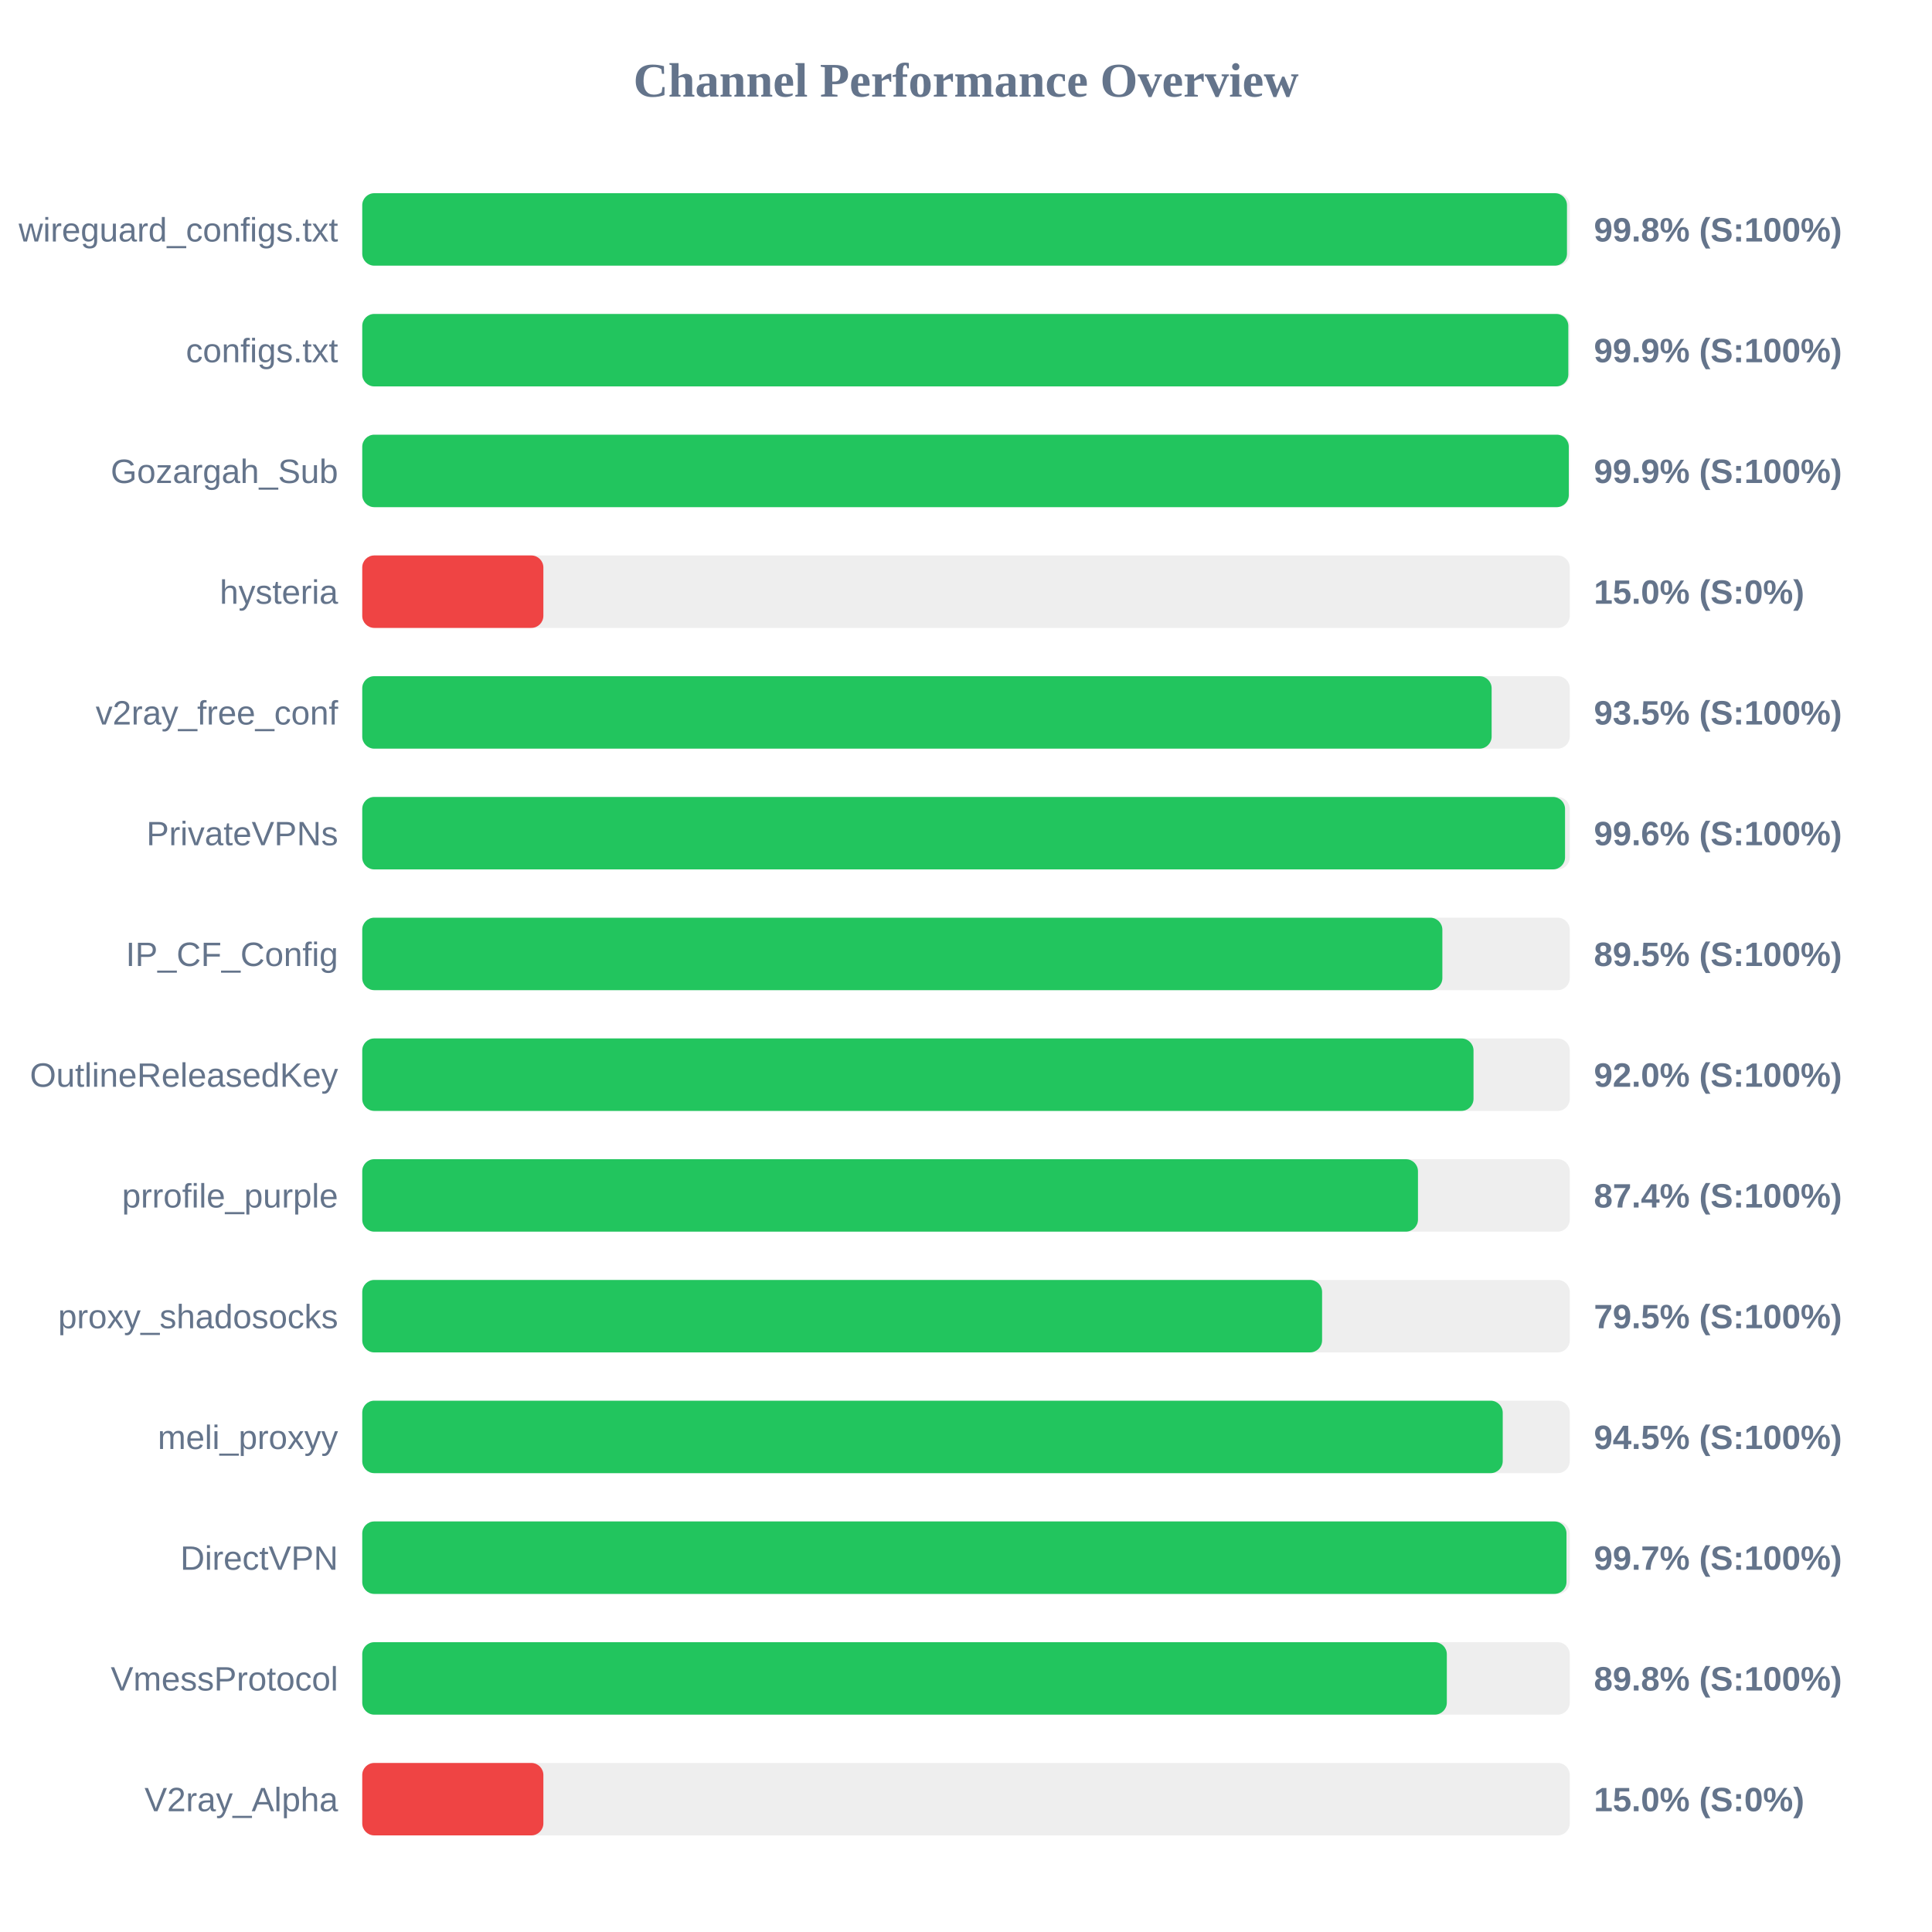
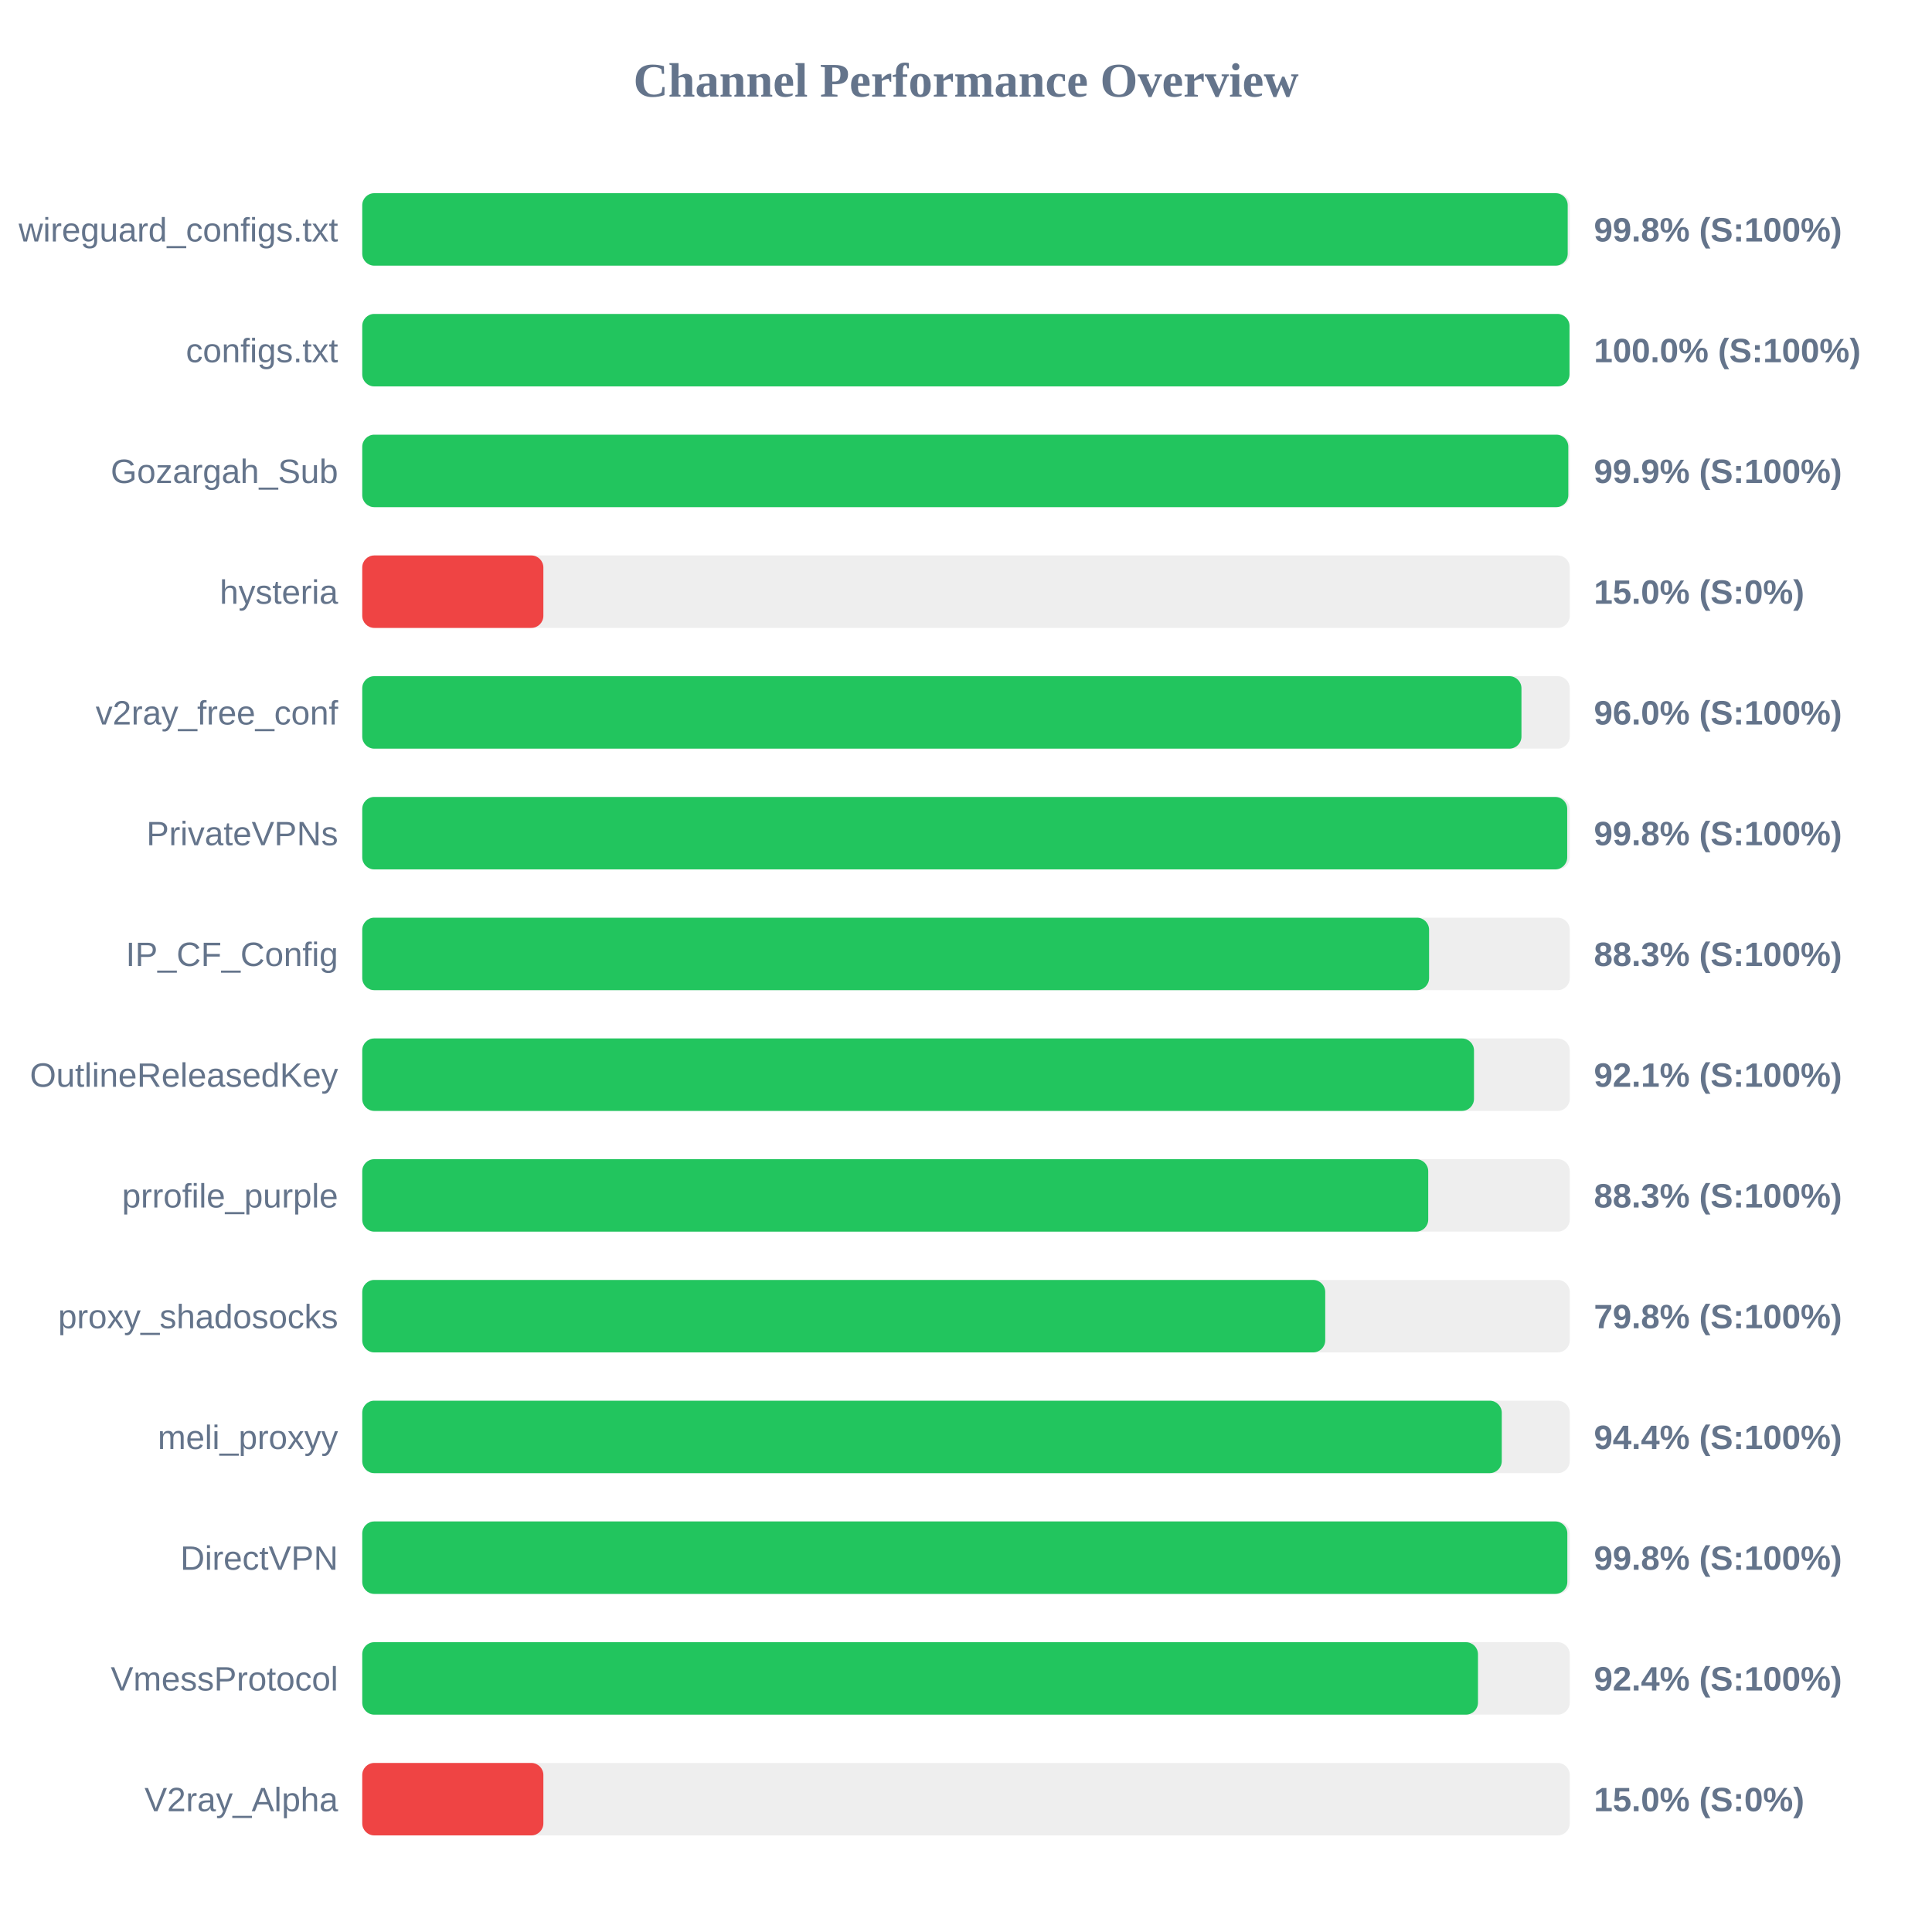
<svg xmlns="http://www.w3.org/2000/svg" width="800" height="800" version="1.1">
  <style>
        .row { font: 14px Arial; fill: #64748b; }
        .score { font: bold 14px Arial; fill: #64748b; }
    </style>
  <text x="400" y="40" text-anchor="middle" font-size="20px" font-weight="bold" fill="#64748b">Channel Performance Overview</text>
  <rect x="150" y="80" width="500" height="30" fill="#eee" rx="5" />
-   <rect x="150" y="80" width="498.85" height="30" fill="#22c55e" rx="5" />
+   <rect x="150" y="80" width="499.15" height="30" fill="#22c55e" rx="5" />
  <text x="140" y="100" text-anchor="end" class="row">wireguard_configs.txt</text>
  <text x="660" y="100" text-anchor="start" class="score">99.8% (S:100%)</text>
  <rect x="150" y="130" width="500" height="30" fill="#eee" rx="5" />
-   <rect x="150" y="130" width="499.4" height="30" fill="#22c55e" rx="5" />
+   <rect x="150" y="130" width="499.9" height="30" fill="#22c55e" rx="5" />
  <text x="140" y="150" text-anchor="end" class="row">configs.txt</text>
-   <text x="660" y="150" text-anchor="start" class="score">99.9% (S:100%)</text>
+   <text x="660" y="150" text-anchor="start" class="score">100.0% (S:100%)</text>
  <rect x="150" y="180" width="500" height="30" fill="#eee" rx="5" />
-   <rect x="150" y="180" width="499.6" height="30" fill="#22c55e" rx="5" />
+   <rect x="150" y="180" width="499.4" height="30" fill="#22c55e" rx="5" />
  <text x="140" y="200" text-anchor="end" class="row">Gozargah_Sub</text>
  <text x="660" y="200" text-anchor="start" class="score">99.9% (S:100%)</text>
  <rect x="150" y="230" width="500" height="30" fill="#eee" rx="5" />
  <rect x="150" y="230" width="75.0" height="30" fill="#ef4444" rx="5" />
  <text x="140" y="250" text-anchor="end" class="row">hysteria</text>
  <text x="660" y="250" text-anchor="start" class="score">15.0% (S:0%)</text>
  <rect x="150" y="280" width="500" height="30" fill="#eee" rx="5" />
-   <rect x="150" y="280" width="467.65" height="30" fill="#22c55e" rx="5" />
+   <rect x="150" y="280" width="480.0" height="30" fill="#22c55e" rx="5" />
  <text x="140" y="300" text-anchor="end" class="row">v2ray_free_conf</text>
-   <text x="660" y="300" text-anchor="start" class="score">93.5% (S:100%)</text>
+   <text x="660" y="300" text-anchor="start" class="score">96.0% (S:100%)</text>
  <rect x="150" y="330" width="500" height="30" fill="#eee" rx="5" />
-   <rect x="150" y="330" width="498.05" height="30" fill="#22c55e" rx="5" />
+   <rect x="150" y="330" width="498.95" height="30" fill="#22c55e" rx="5" />
  <text x="140" y="350" text-anchor="end" class="row">PrivateVPNs</text>
-   <text x="660" y="350" text-anchor="start" class="score">99.6% (S:100%)</text>
+   <text x="660" y="350" text-anchor="start" class="score">99.8% (S:100%)</text>
  <rect x="150" y="380" width="500" height="30" fill="#eee" rx="5" />
-   <rect x="150" y="380" width="447.25" height="30" fill="#22c55e" rx="5" />
+   <rect x="150" y="380" width="441.75" height="30" fill="#22c55e" rx="5" />
  <text x="140" y="400" text-anchor="end" class="row">IP_CF_Config</text>
-   <text x="660" y="400" text-anchor="start" class="score">89.5% (S:100%)</text>
+   <text x="660" y="400" text-anchor="start" class="score">88.3% (S:100%)</text>
  <rect x="150" y="430" width="500" height="30" fill="#eee" rx="5" />
-   <rect x="150" y="430" width="460.15" height="30" fill="#22c55e" rx="5" />
+   <rect x="150" y="430" width="460.35" height="30" fill="#22c55e" rx="5" />
  <text x="140" y="450" text-anchor="end" class="row">OutlineReleasedKey</text>
-   <text x="660" y="450" text-anchor="start" class="score">92.0% (S:100%)</text>
+   <text x="660" y="450" text-anchor="start" class="score">92.1% (S:100%)</text>
  <rect x="150" y="480" width="500" height="30" fill="#eee" rx="5" />
-   <rect x="150" y="480" width="437.15" height="30" fill="#22c55e" rx="5" />
+   <rect x="150" y="480" width="441.4" height="30" fill="#22c55e" rx="5" />
  <text x="140" y="500" text-anchor="end" class="row">prrofile_purple</text>
-   <text x="660" y="500" text-anchor="start" class="score">87.4% (S:100%)</text>
+   <text x="660" y="500" text-anchor="start" class="score">88.3% (S:100%)</text>
  <rect x="150" y="530" width="500" height="30" fill="#eee" rx="5" />
-   <rect x="150" y="530" width="397.45" height="30" fill="#22c55e" rx="5" />
+   <rect x="150" y="530" width="398.75" height="30" fill="#22c55e" rx="5" />
  <text x="140" y="550" text-anchor="end" class="row">proxy_shadosocks</text>
-   <text x="660" y="550" text-anchor="start" class="score">79.5% (S:100%)</text>
+   <text x="660" y="550" text-anchor="start" class="score">79.8% (S:100%)</text>
  <rect x="150" y="580" width="500" height="30" fill="#eee" rx="5" />
-   <rect x="150" y="580" width="472.25" height="30" fill="#22c55e" rx="5" />
+   <rect x="150" y="580" width="471.85" height="30" fill="#22c55e" rx="5" />
  <text x="140" y="600" text-anchor="end" class="row">meli_proxyy</text>
-   <text x="660" y="600" text-anchor="start" class="score">94.5% (S:100%)</text>
+   <text x="660" y="600" text-anchor="start" class="score">94.4% (S:100%)</text>
  <rect x="150" y="630" width="500" height="30" fill="#eee" rx="5" />
-   <rect x="150" y="630" width="498.65" height="30" fill="#22c55e" rx="5" />
+   <rect x="150" y="630" width="499.0" height="30" fill="#22c55e" rx="5" />
  <text x="140" y="650" text-anchor="end" class="row">DirectVPN</text>
-   <text x="660" y="650" text-anchor="start" class="score">99.7% (S:100%)</text>
+   <text x="660" y="650" text-anchor="start" class="score">99.8% (S:100%)</text>
  <rect x="150" y="680" width="500" height="30" fill="#eee" rx="5" />
-   <rect x="150" y="680" width="449.1" height="30" fill="#22c55e" rx="5" />
+   <rect x="150" y="680" width="462.0" height="30" fill="#22c55e" rx="5" />
  <text x="140" y="700" text-anchor="end" class="row">VmessProtocol</text>
-   <text x="660" y="700" text-anchor="start" class="score">89.8% (S:100%)</text>
+   <text x="660" y="700" text-anchor="start" class="score">92.4% (S:100%)</text>
  <rect x="150" y="730" width="500" height="30" fill="#eee" rx="5" />
  <rect x="150" y="730" width="75.0" height="30" fill="#ef4444" rx="5" />
  <text x="140" y="750" text-anchor="end" class="row">V2ray_Alpha</text>
  <text x="660" y="750" text-anchor="start" class="score">15.0% (S:0%)</text>
</svg>
